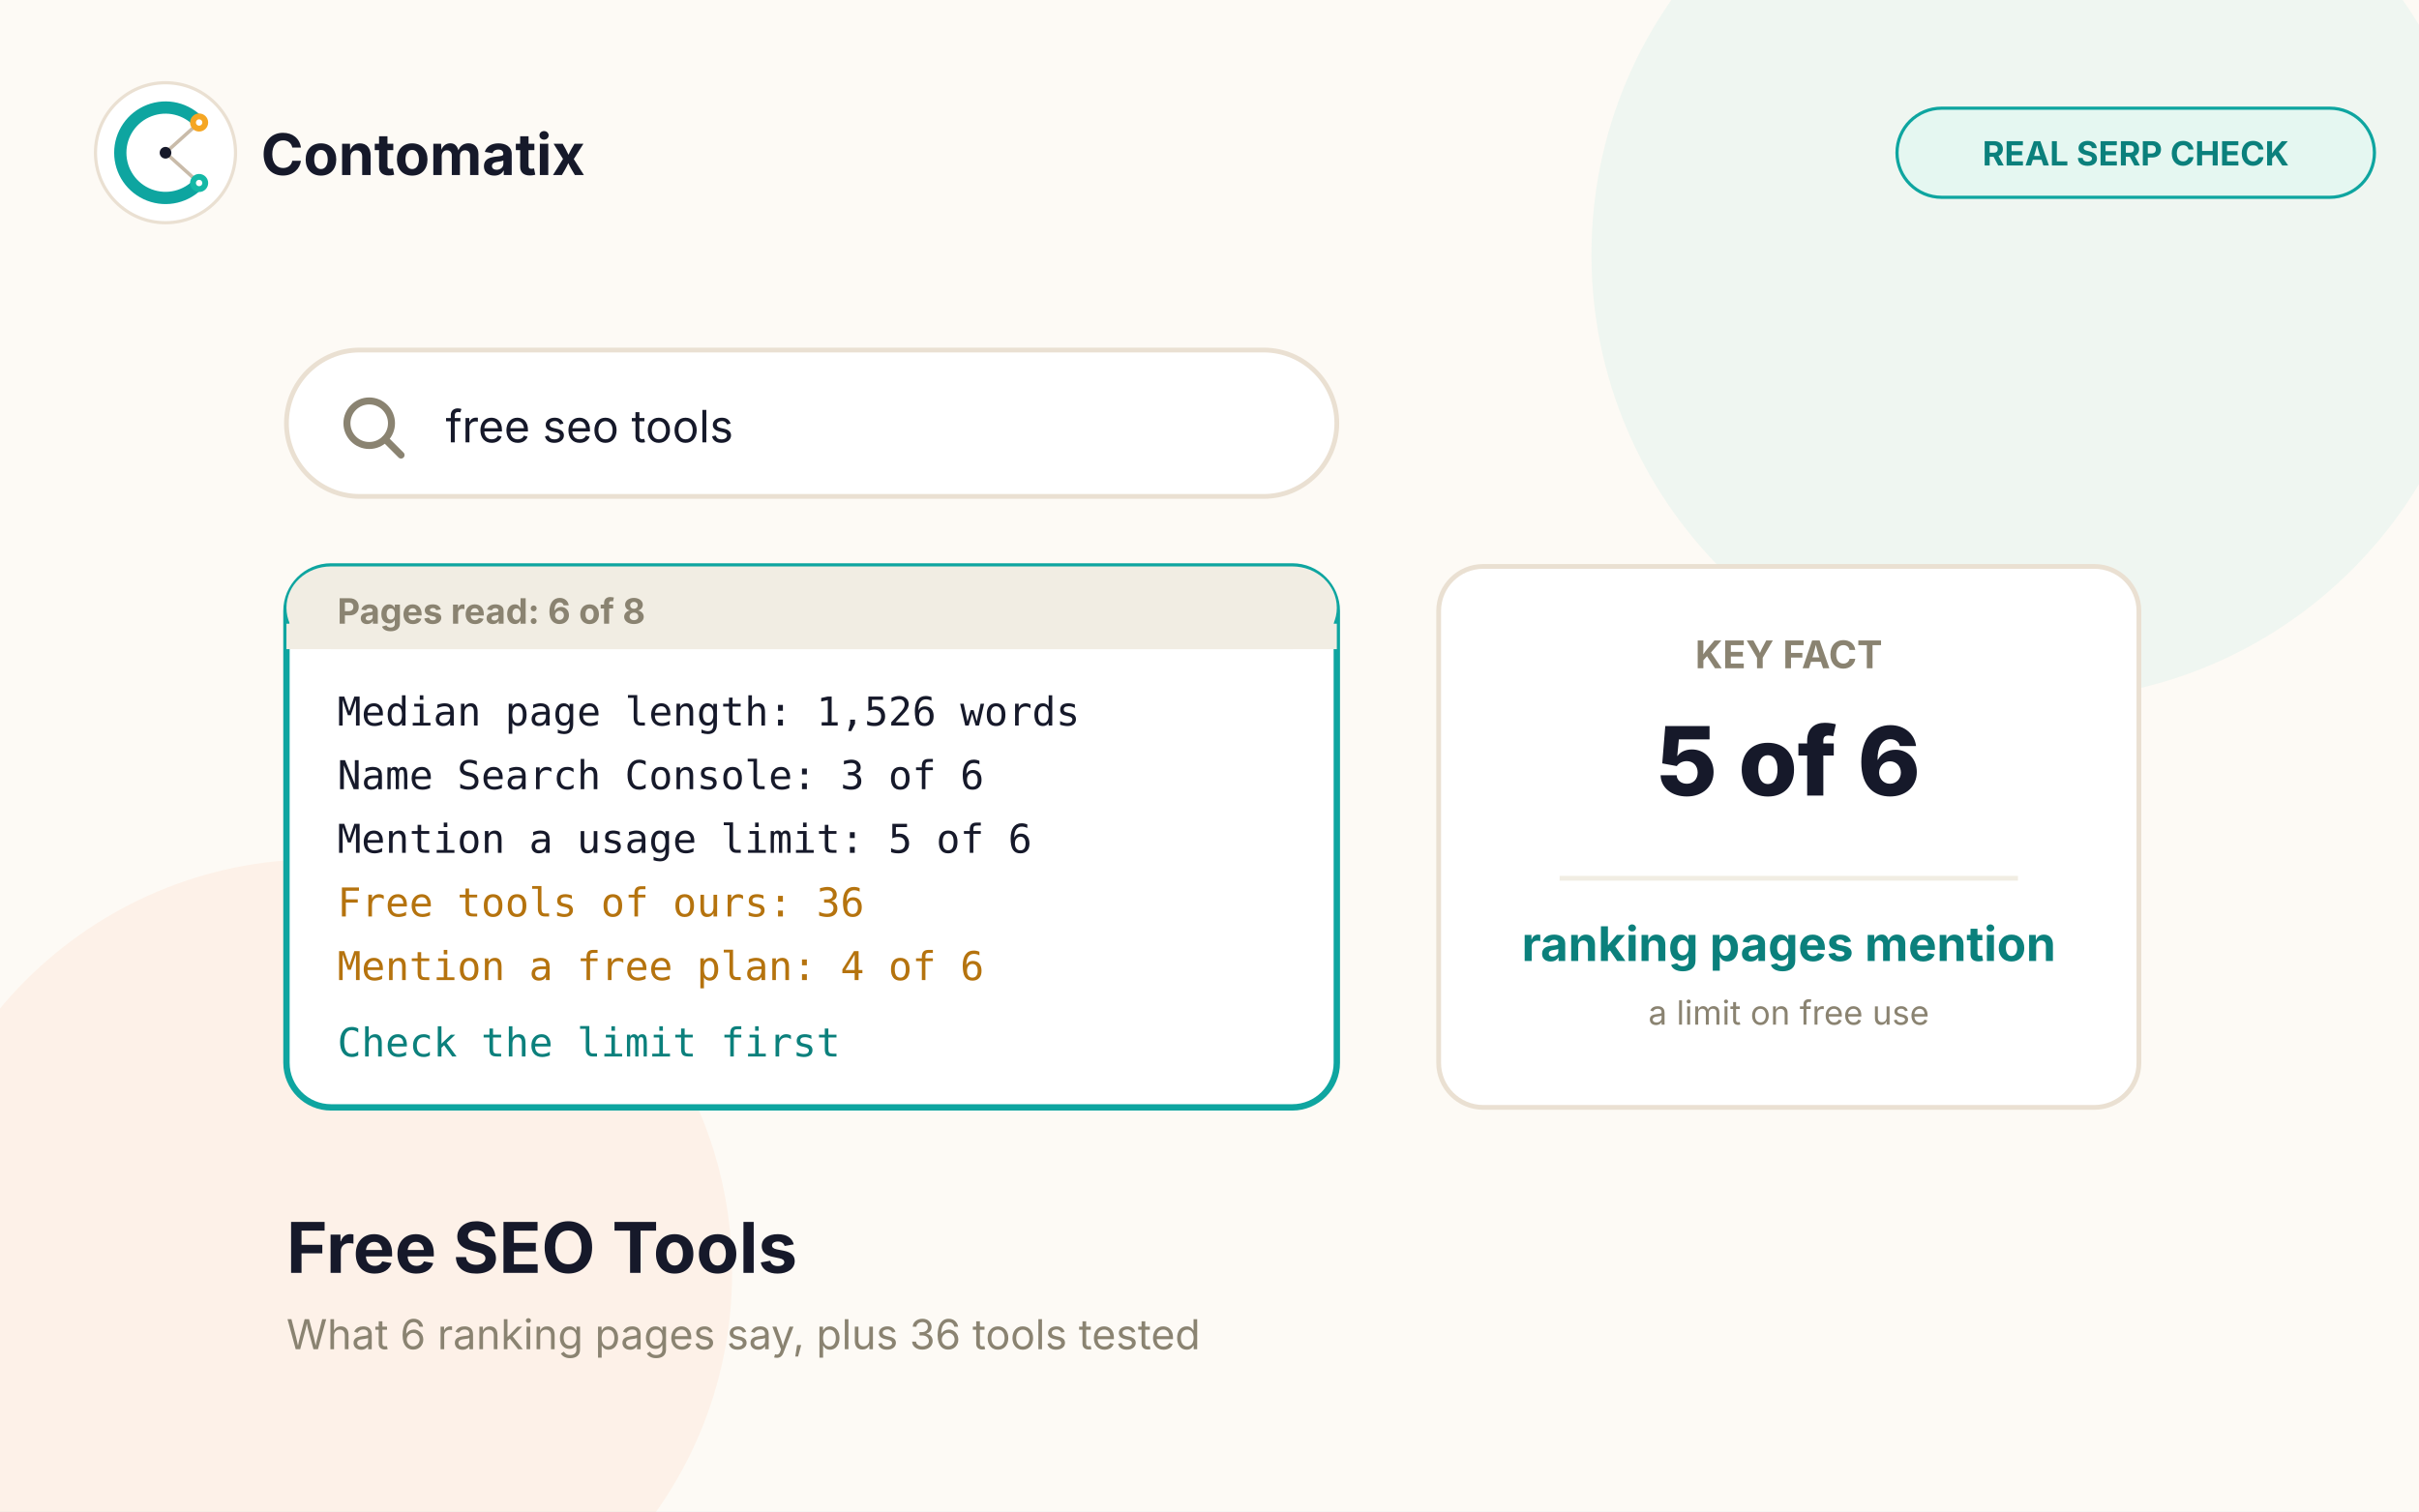
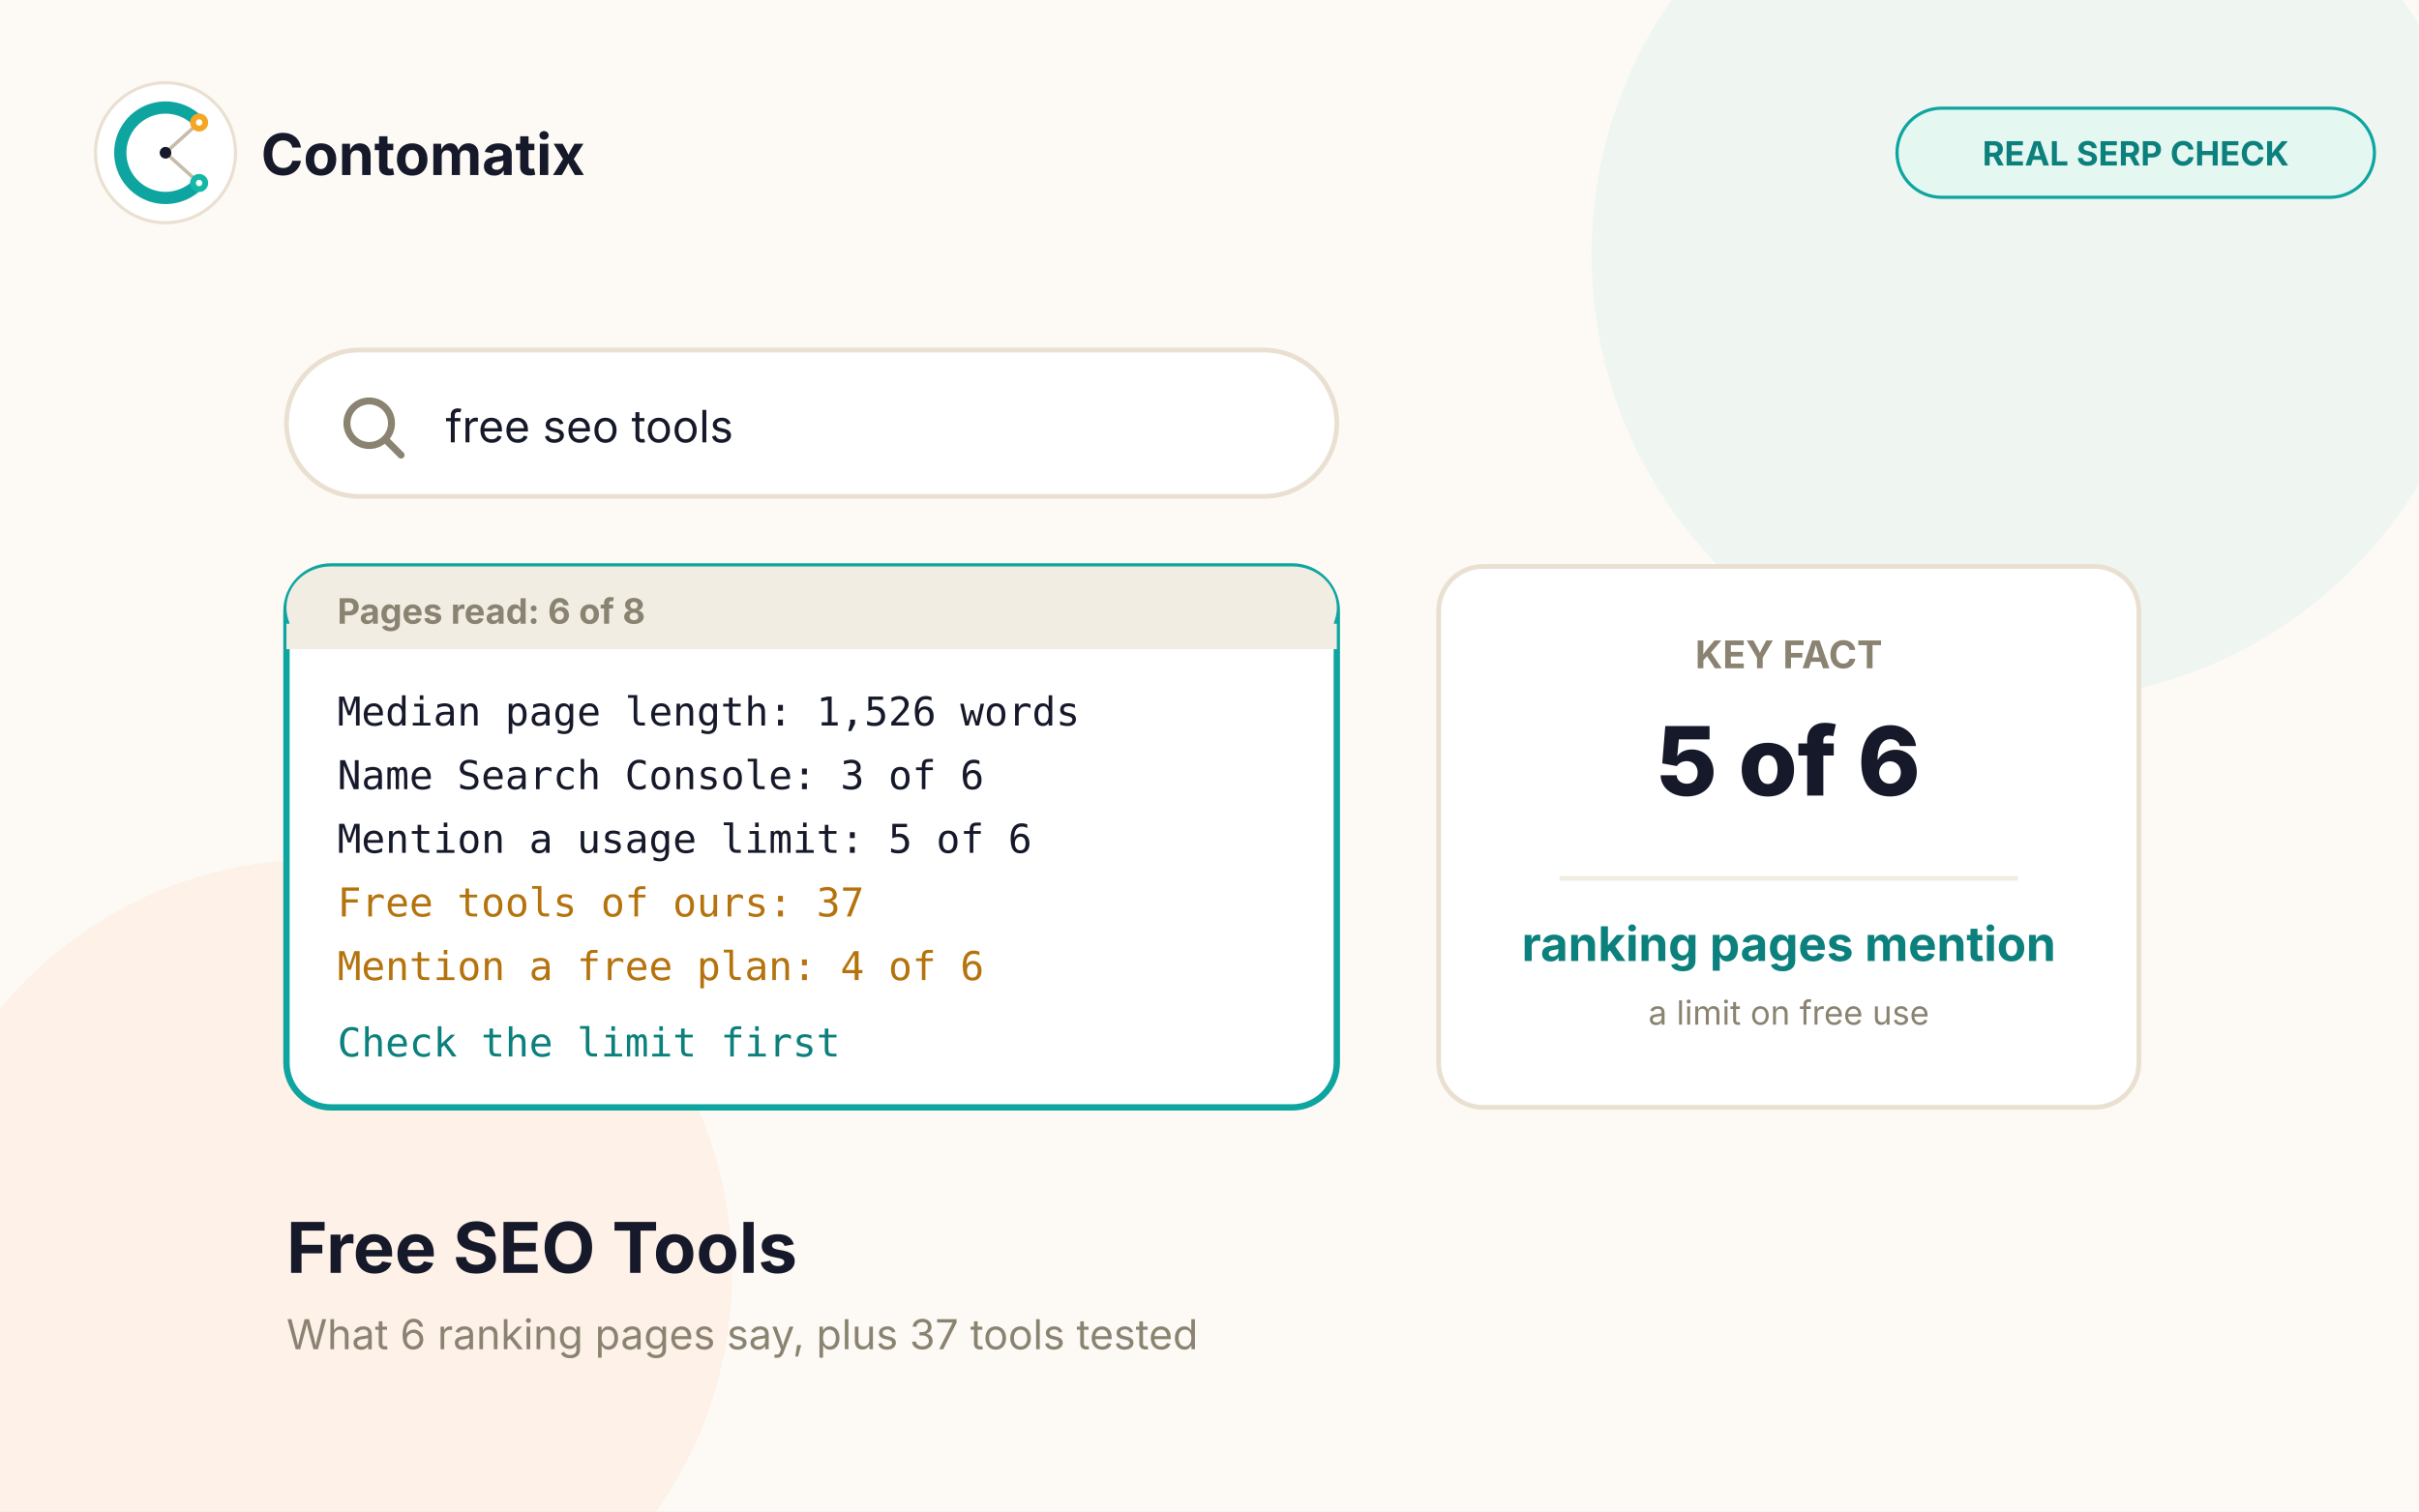
<svg xmlns="http://www.w3.org/2000/svg" viewBox="0 0 760 475" font-family="Inter, -apple-system, sans-serif">
  <rect width="760" height="475" fill="#FDFAF5" />
  <circle cx="640" cy="80" r="140" fill="rgba(20,184,166,0.06)" />
  <circle cx="100" cy="400" r="130" fill="rgba(249,115,22,0.06)" />
  <g>
    <circle cx="52" cy="48" r="22" fill="#FFFFFF" stroke="#EAE0D2" />
    <g transform="translate(30,26) scale(0.9167)">
      <path d="M 35.52 13.63 A 15.5 15.5 0 1 0 35.52 34.37" fill="none" stroke="#0EA5A0" stroke-width="4.2" stroke-linecap="round" />
      <line x1="35.52" y1="13.63" x2="24" y2="24" stroke="#C9BBA9" stroke-width="1.2" />
      <line x1="35.52" y1="34.37" x2="24" y2="24" stroke="#C9BBA9" stroke-width="1.2" />
      <circle cx="35.52" cy="13.63" r="3.1" fill="#F5A623" />
      <circle cx="35.52" cy="13.63" r="1.1" fill="#FFFFFF" />
      <circle cx="35.52" cy="34.37" r="3.1" fill="#14B8A6" />
      <circle cx="35.52" cy="34.37" r="1.1" fill="#FFFFFF" />
      <circle cx="24" cy="24" r="2" fill="#16192A" />
    </g>
    <text x="82" y="55" font-size="18" font-weight="700" fill="#16192A">Contomatix</text>
  </g>
  <rect x="596" y="34" width="150" height="28" rx="14" fill="#E5F7F1" stroke="#0EA5A0" />
  <text x="671" y="52" font-size="10.5" font-weight="700" fill="#0B807C" text-anchor="middle">REAL SERP CHECK</text>
  <g>
    <rect x="90" y="110" width="330" height="46" rx="23" fill="#FFFFFF" stroke="#EAE0D2" stroke-width="1.5" />
    <circle cx="116" cy="133" r="7" fill="none" stroke="#8A8371" stroke-width="2.2" />
    <line x1="121" y1="138" x2="126" y2="143" stroke="#8A8371" stroke-width="2.2" stroke-linecap="round" />
    <text x="140" y="139" font-size="14" fill="#16192A">free seo tools</text>
  </g>
  <g>
    <rect x="90" y="178" width="330" height="170" rx="14" fill="#FFFFFF" stroke="#0EA5A0" stroke-width="2" />
    <rect x="90" y="178" width="330" height="26" rx="14" fill="#F1EDE3" />
    <rect x="90" y="196" width="330" height="8" fill="#F1EDE3" />
    <text x="106" y="196" font-size="11" font-weight="700" fill="#8A8371">Pages read: 6 of 8</text>
    <text x="106" y="228" font-family="Consolas, monospace" font-size="12.5" fill="#16192A">Median page length: 1,526 words</text>
    <text x="106" y="248" font-family="Consolas, monospace" font-size="12.5" fill="#16192A">Name Search Console: 3 of 6</text>
    <text x="106" y="268" font-family="Consolas, monospace" font-size="12.5" fill="#16192A">Mention a usage limit: 5 of 6</text>
-     <text x="106" y="288" font-family="Consolas, monospace" font-size="12.5" fill="#B5730E">Free tools of ours: 36</text>
+     <text x="106" y="288" font-family="Consolas, monospace" font-size="12.5" fill="#B5730E">Free tools of ours: 37</text>
    <text x="106" y="308" font-family="Consolas, monospace" font-size="12.5" fill="#B5730E">Mention a free plan: 4 of 6</text>
    <text x="106" y="332" font-family="Consolas, monospace" font-size="12.5" fill="#0B807C">Check the limit first</text>
  </g>
  <g>
    <rect x="452" y="178" width="220" height="170" rx="14" fill="#FFFFFF" stroke="#EAE0D2" stroke-width="1.5" />
    <text x="562" y="210" font-size="12" font-weight="700" fill="#8A8371" text-anchor="middle">KEY FACT</text>
    <text x="562" y="250" font-size="30" font-weight="800" fill="#16192A" text-anchor="middle">5 of 6</text>
    <line x1="490" y1="276" x2="634" y2="276" stroke="#F1EDE3" stroke-width="1.5" />
    <text x="562" y="302" font-size="15" font-weight="700" fill="#0B807C" text-anchor="middle">ranking pages mention</text>
    <text x="562" y="322" font-size="10.5" fill="#8A8371" text-anchor="middle">a limit on free use</text>
  </g>
  <text x="90" y="400" font-size="22" font-weight="700" fill="#16192A">Free SEO Tools</text>
-   <text x="90" y="424" font-size="13" fill="#8A8371">What 6 ranking pages say, plus 36 tools tested</text>
+   <text x="90" y="424" font-size="13" fill="#8A8371">What 6 ranking pages say, plus 37 tools tested</text>
</svg>
